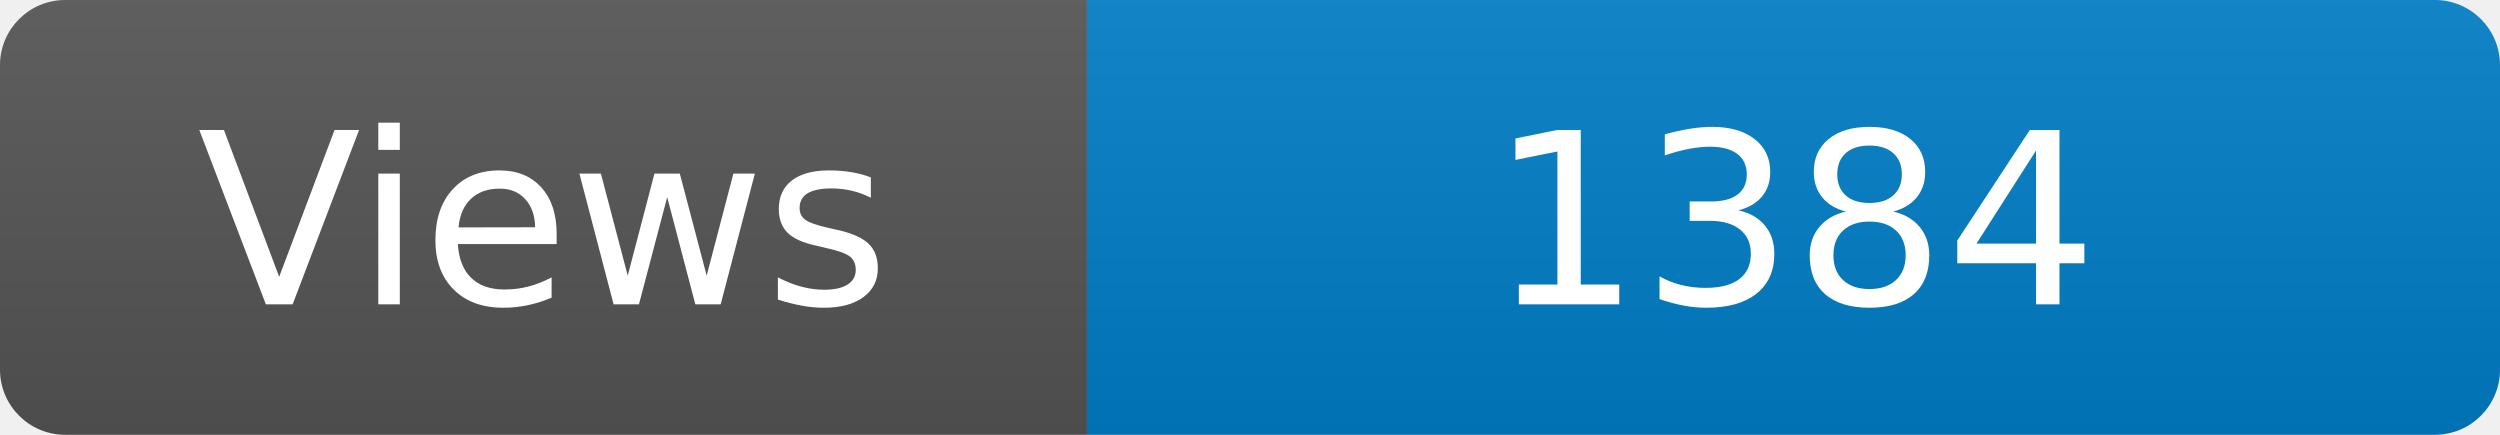
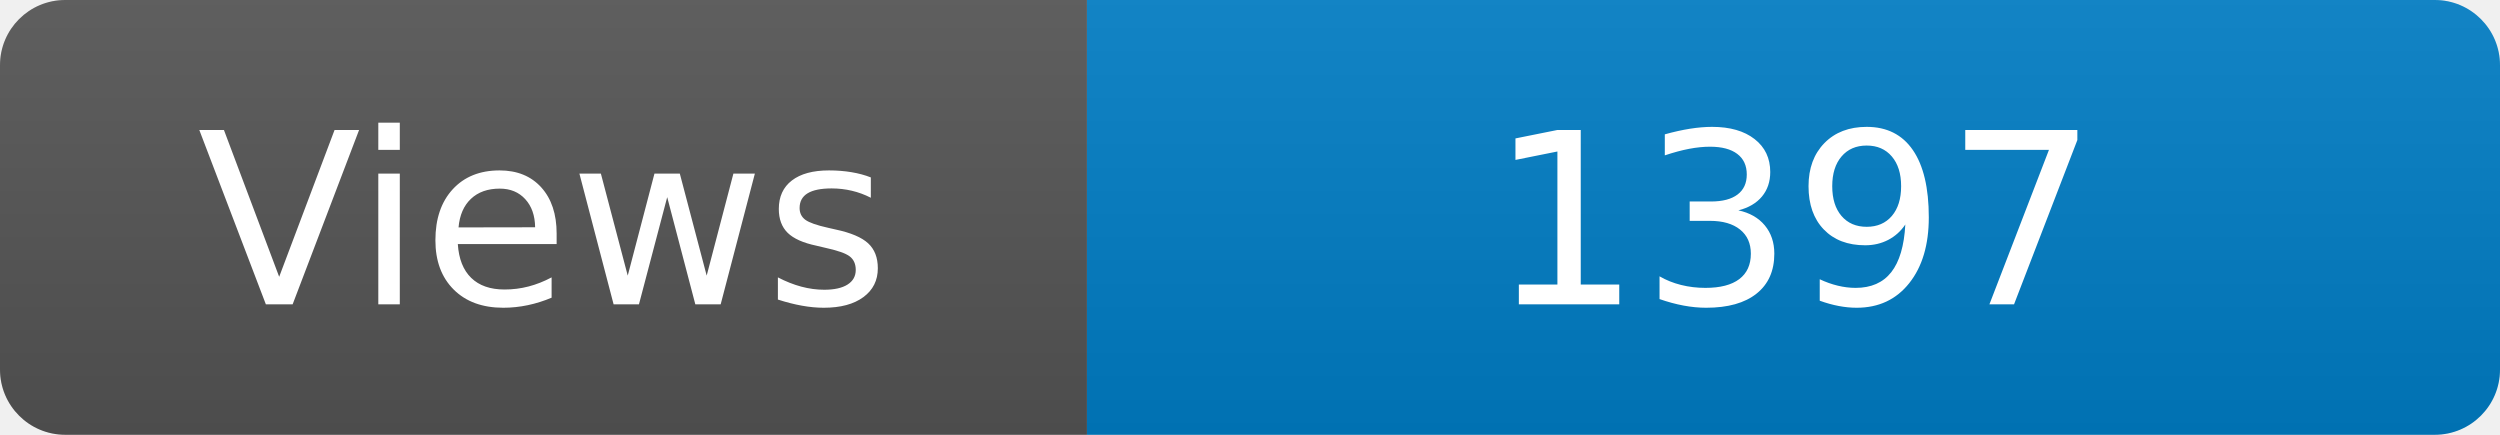
<svg xmlns="http://www.w3.org/2000/svg" width="115" height="20" role="img" aria-label="Maintained?: yes">
  <linearGradient id="s" x2="0" y2="100%">
    <stop offset="0" stop-color="#bbb" stop-opacity=".1" />
    <stop offset="1" stop-opacity=".1" />
  </linearGradient>
  <clipPath id="r">
    <rect width="115" height="20" rx="3" fill="#fff" />
  </clipPath>
  <g clip-path="url(#r)">
    <rect width="50" height="20" fill="#555" />
    <rect x="50" width="160" height="20" fill="#007ec6" />
    <rect width="115" height="20" fill="url(#s)" />
  </g>
  <g fill="#fff" text-anchor="middle" font-family="Verdana,Geneva,DejaVu Sans,sans-serif" font-size="110">
    <text x="250" y="140" transform="scale(.1)" fill="#fff">Views</text>
-     <text x="825" y="140" transform="scale(.1)" fill="#fff">1384</text>
+     <text x="825" y="140" transform="scale(.1)" fill="#fff">1397</text>
  </g>
</svg>
